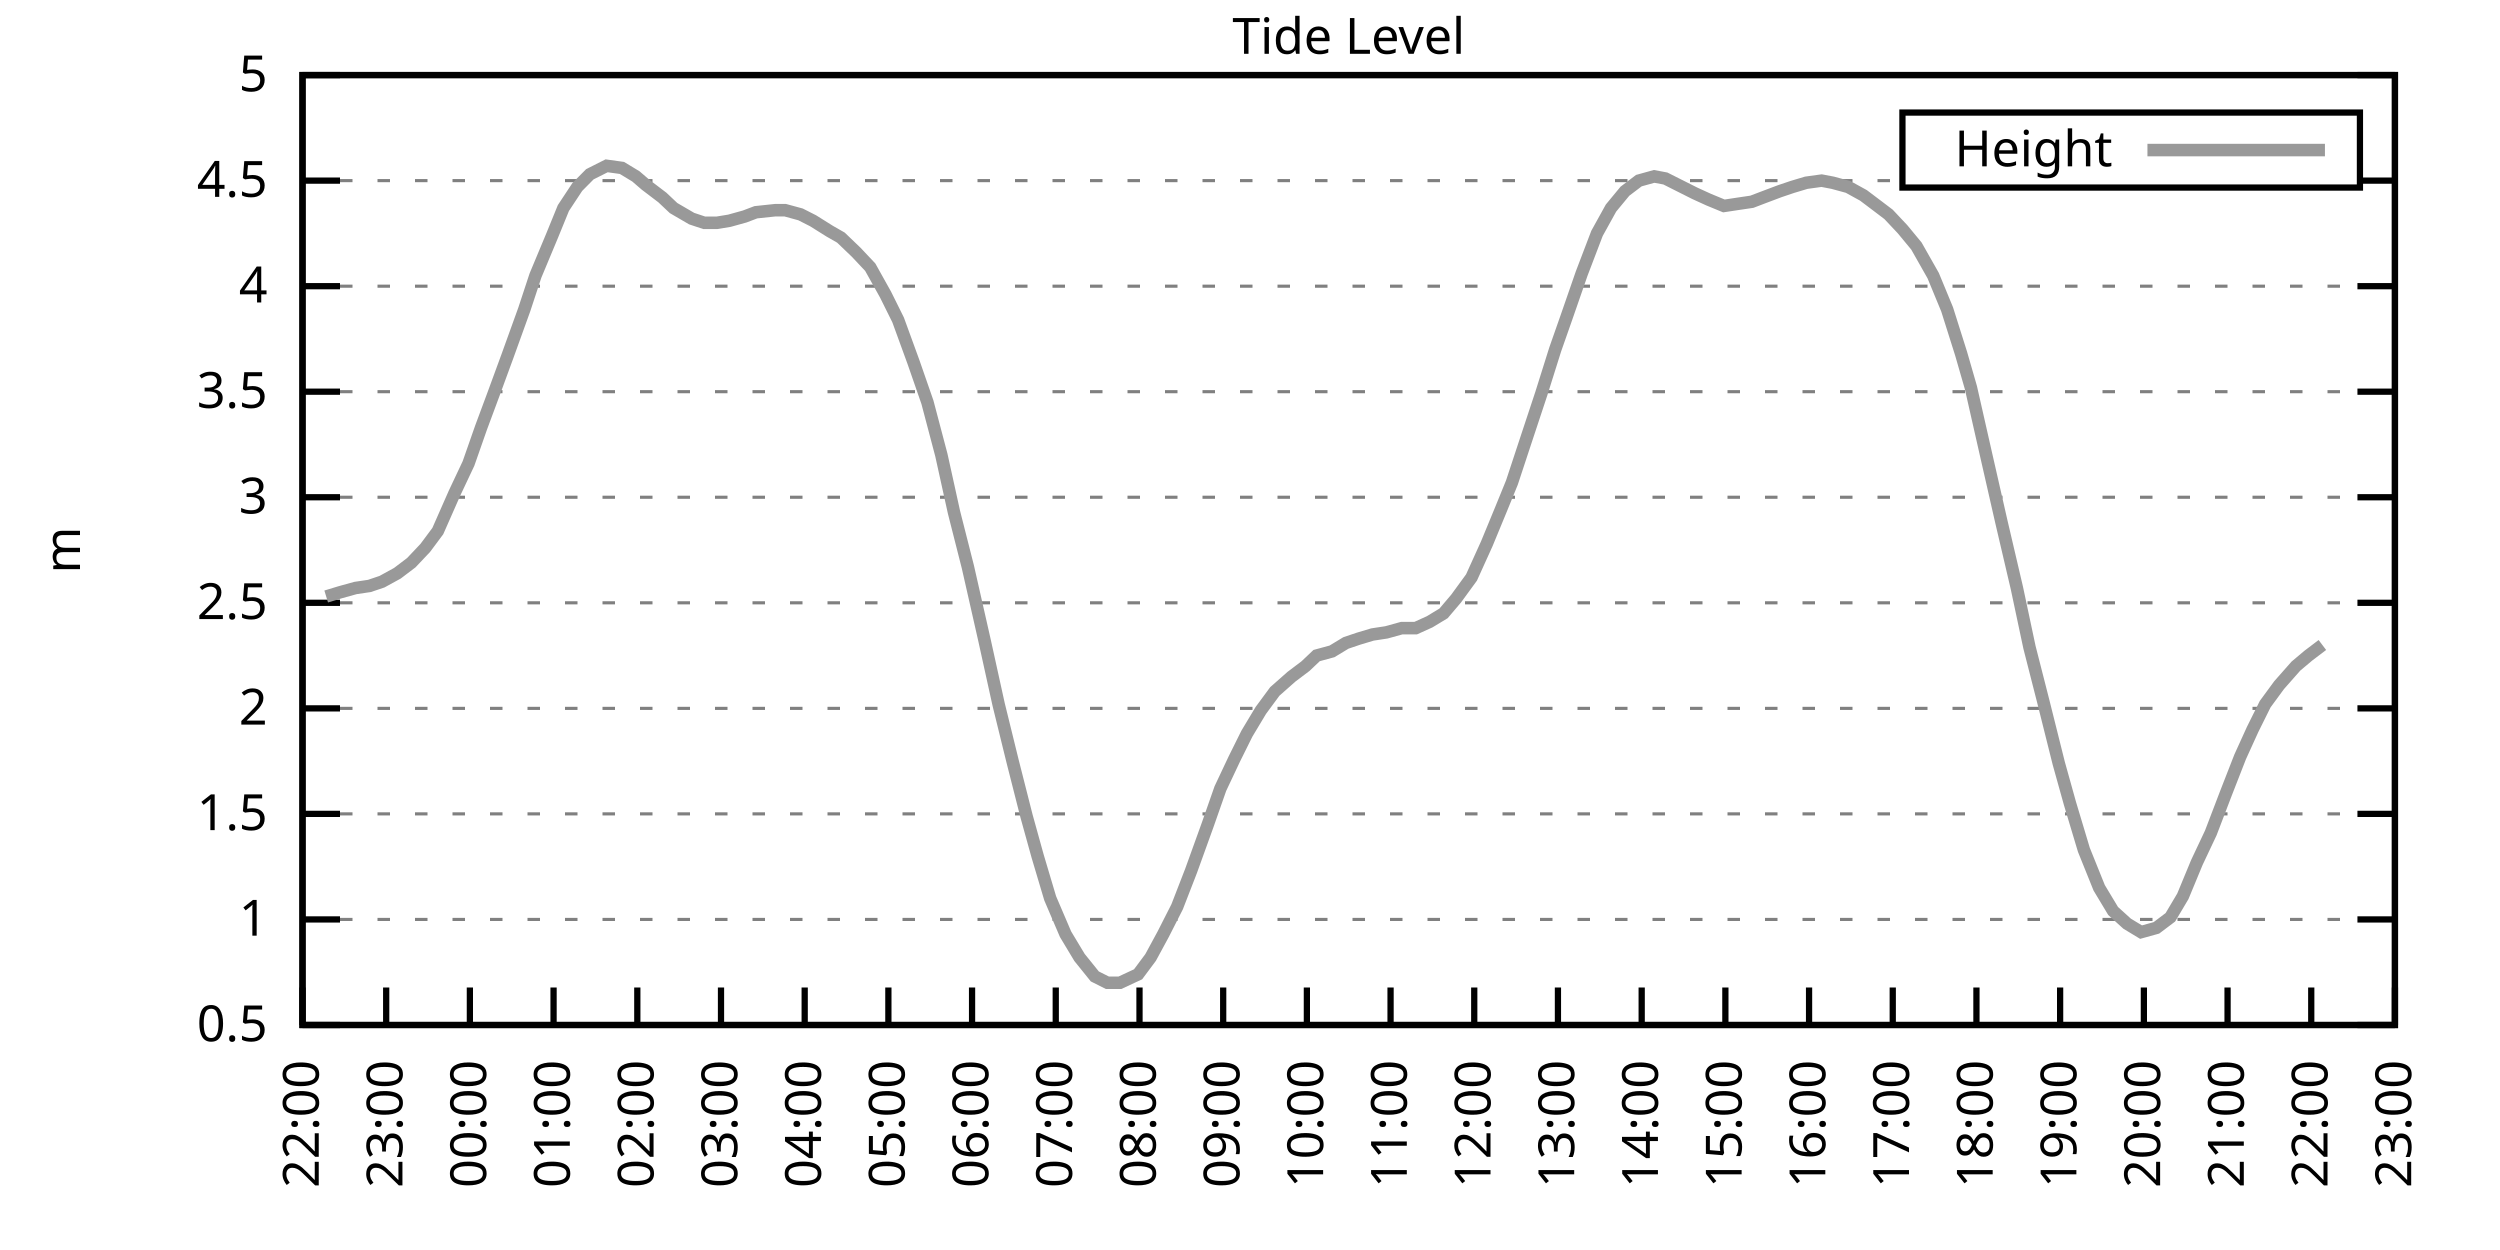
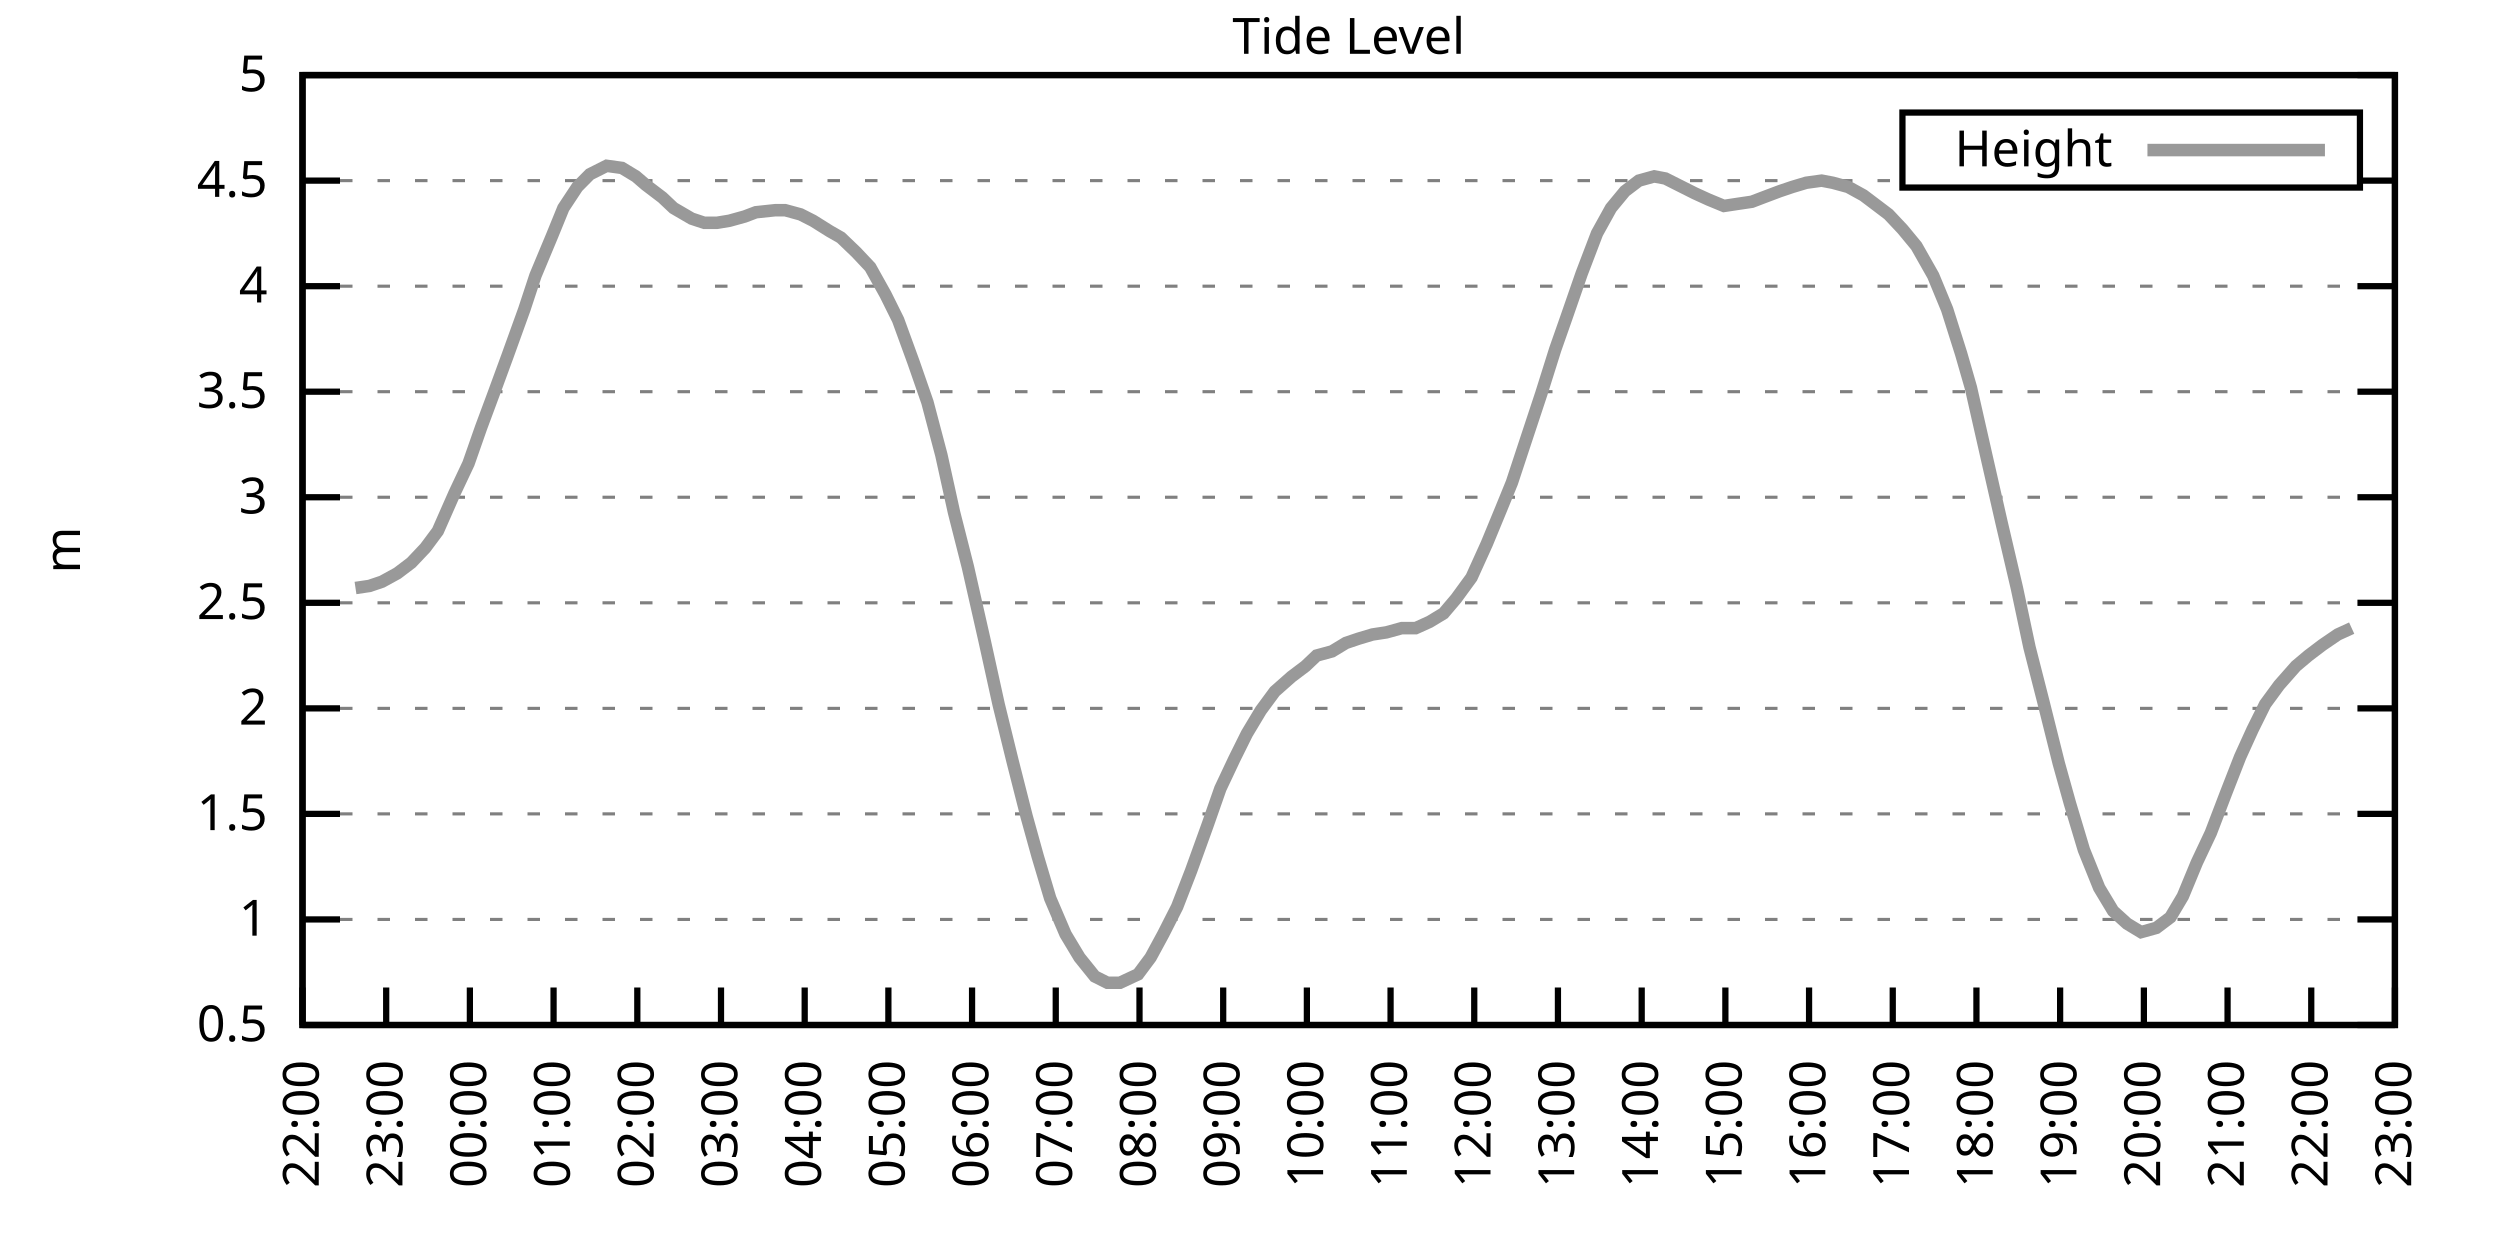
<svg xmlns="http://www.w3.org/2000/svg" xmlns:xlink="http://www.w3.org/1999/xlink" width="400" height="200" viewBox="0 0 400 200">
  <g id="gnuplot_canvas">
    <rect x="0" y="0" width="400" height="200" fill="none" />
    <defs>
      <circle id="gpDot" r="0.5" stroke-width="0.5" stroke="currentColor" />
      <path id="gpPt0" stroke-width="0.333" stroke="currentColor" d="M-1,0 h2 M0,-1 v2" />
      <path id="gpPt1" stroke-width="0.333" stroke="currentColor" d="M-1,-1 L1,1 M1,-1 L-1,1" />
      <path id="gpPt2" stroke-width="0.333" stroke="currentColor" d="M-1,0 L1,0 M0,-1 L0,1 M-1,-1 L1,1 M-1,1 L1,-1" />
      <rect id="gpPt3" stroke-width="0.333" stroke="currentColor" x="-1" y="-1" width="2" height="2" />
      <rect id="gpPt4" stroke-width="0.333" stroke="currentColor" fill="currentColor" x="-1" y="-1" width="2" height="2" />
      <circle id="gpPt5" stroke-width="0.333" stroke="currentColor" cx="0" cy="0" r="1" />
      <use xlink:href="#gpPt5" id="gpPt6" fill="currentColor" stroke="none" />
      <path id="gpPt7" stroke-width="0.333" stroke="currentColor" d="M0,-1.33 L-1.33,0.67 L1.33,0.67 z" />
      <use xlink:href="#gpPt7" id="gpPt8" fill="currentColor" stroke="none" />
      <use xlink:href="#gpPt7" id="gpPt9" stroke="currentColor" transform="rotate(180)" />
      <use xlink:href="#gpPt9" id="gpPt10" fill="currentColor" stroke="none" />
      <use xlink:href="#gpPt3" id="gpPt11" stroke="currentColor" transform="rotate(45)" />
      <use xlink:href="#gpPt11" id="gpPt12" fill="currentColor" stroke="none" />
      <path id="gpPt13" stroke-width="0.333" stroke="currentColor" d="M0,1.330 L1.265,0.411 L0.782,-1.067 L-0.782,-1.076 L-1.265,0.411 z" />
      <use xlink:href="#gpPt13" id="gpPt14" fill="currentColor" stroke="none" />
      <filter id="textbox" filterUnits="objectBoundingBox" x="0" y="0" height="1" width="1">
        <feFlood flood-color="white" flood-opacity="1" result="bgnd" />
        <feComposite in="SourceGraphic" in2="bgnd" operator="atop" />
      </filter>
      <filter id="greybox" filterUnits="objectBoundingBox" x="0" y="0" height="1" width="1">
        <feFlood flood-color="lightgrey" flood-opacity="1" result="grey" />
        <feComposite in="SourceGraphic" in2="grey" operator="atop" />
      </filter>
    </defs>
    <g fill="none" color="white" stroke="currentColor" stroke-width="1.00" stroke-linecap="butt" stroke-linejoin="miter">
</g>
    <g fill="none" color="black" stroke="currentColor" stroke-width="1.00" stroke-linecap="butt" stroke-linejoin="miter">
      <g stroke="none" shape-rendering="crispEdges">
        <polygon fill="rgb(255, 255, 255)" points="48.40,164.00 383.18,164.00 383.18,12.02 48.40,12.02 " />
      </g>
    </g>
    <g fill="none" color="black" stroke="currentColor" stroke-width="1.00" stroke-linecap="butt" stroke-linejoin="miter">
</g>
    <g fill="none" color="black" stroke="black" stroke-width="0.50" stroke-linecap="butt" stroke-linejoin="miter">
</g>
    <g fill="none" color="gray" stroke="currentColor" stroke-width="0.50" stroke-linecap="butt" stroke-linejoin="miter">
      <path stroke="gray" stroke-dasharray="2,4" class="gridline" d="M48.40,164.00 L383.19,164.00  " />
    </g>
    <g fill="none" color="gray" stroke="gray" stroke-width="1.00" stroke-linecap="butt" stroke-linejoin="miter">
</g>
    <g fill="none" color="black" stroke="currentColor" stroke-width="1.00" stroke-linecap="butt" stroke-linejoin="miter">
      <path stroke="black" d="M48.40,164.00 L54.40,164.00 M383.19,164.00 L377.19,164.00  " />
      <g transform="translate(42.80,166.60)" stroke="none" fill="black" font-family="Sans" font-size="8.00" text-anchor="end">
        <text>
          <tspan font-family="Sans"> 0.5</tspan>
        </text>
      </g>
    </g>
    <g fill="none" color="black" stroke="currentColor" stroke-width="1.00" stroke-linecap="butt" stroke-linejoin="miter">
</g>
    <g fill="none" color="black" stroke="black" stroke-width="0.50" stroke-linecap="butt" stroke-linejoin="miter">
</g>
    <g fill="none" color="gray" stroke="currentColor" stroke-width="0.50" stroke-linecap="butt" stroke-linejoin="miter">
      <path stroke="gray" stroke-dasharray="2,4" class="gridline" d="M48.40,147.11 L383.19,147.11  " />
    </g>
    <g fill="none" color="gray" stroke="gray" stroke-width="1.00" stroke-linecap="butt" stroke-linejoin="miter">
</g>
    <g fill="none" color="black" stroke="currentColor" stroke-width="1.00" stroke-linecap="butt" stroke-linejoin="miter">
      <path stroke="black" d="M48.40,147.11 L54.40,147.11 M383.19,147.11 L377.19,147.11  " />
      <g transform="translate(42.80,149.71)" stroke="none" fill="black" font-family="Sans" font-size="8.00" text-anchor="end">
        <text>
          <tspan font-family="Sans"> 1</tspan>
        </text>
      </g>
    </g>
    <g fill="none" color="black" stroke="currentColor" stroke-width="1.00" stroke-linecap="butt" stroke-linejoin="miter">
</g>
    <g fill="none" color="black" stroke="black" stroke-width="0.50" stroke-linecap="butt" stroke-linejoin="miter">
</g>
    <g fill="none" color="gray" stroke="currentColor" stroke-width="0.50" stroke-linecap="butt" stroke-linejoin="miter">
      <path stroke="gray" stroke-dasharray="2,4" class="gridline" d="M48.40,130.22 L383.19,130.22  " />
    </g>
    <g fill="none" color="gray" stroke="gray" stroke-width="1.00" stroke-linecap="butt" stroke-linejoin="miter">
</g>
    <g fill="none" color="black" stroke="currentColor" stroke-width="1.00" stroke-linecap="butt" stroke-linejoin="miter">
      <path stroke="black" d="M48.40,130.22 L54.40,130.22 M383.19,130.22 L377.19,130.22  " />
      <g transform="translate(42.80,132.82)" stroke="none" fill="black" font-family="Sans" font-size="8.00" text-anchor="end">
        <text>
          <tspan font-family="Sans"> 1.5</tspan>
        </text>
      </g>
    </g>
    <g fill="none" color="black" stroke="currentColor" stroke-width="1.00" stroke-linecap="butt" stroke-linejoin="miter">
</g>
    <g fill="none" color="black" stroke="black" stroke-width="0.50" stroke-linecap="butt" stroke-linejoin="miter">
</g>
    <g fill="none" color="gray" stroke="currentColor" stroke-width="0.50" stroke-linecap="butt" stroke-linejoin="miter">
      <path stroke="gray" stroke-dasharray="2,4" class="gridline" d="M48.40,113.34 L383.19,113.34  " />
    </g>
    <g fill="none" color="gray" stroke="gray" stroke-width="1.00" stroke-linecap="butt" stroke-linejoin="miter">
</g>
    <g fill="none" color="black" stroke="currentColor" stroke-width="1.00" stroke-linecap="butt" stroke-linejoin="miter">
      <path stroke="black" d="M48.40,113.34 L54.40,113.34 M383.19,113.34 L377.19,113.34  " />
      <g transform="translate(42.80,115.94)" stroke="none" fill="black" font-family="Sans" font-size="8.00" text-anchor="end">
        <text>
          <tspan font-family="Sans"> 2</tspan>
        </text>
      </g>
    </g>
    <g fill="none" color="black" stroke="currentColor" stroke-width="1.00" stroke-linecap="butt" stroke-linejoin="miter">
</g>
    <g fill="none" color="black" stroke="black" stroke-width="0.50" stroke-linecap="butt" stroke-linejoin="miter">
</g>
    <g fill="none" color="gray" stroke="currentColor" stroke-width="0.50" stroke-linecap="butt" stroke-linejoin="miter">
      <path stroke="gray" stroke-dasharray="2,4" class="gridline" d="M48.40,96.45 L383.19,96.45  " />
    </g>
    <g fill="none" color="gray" stroke="gray" stroke-width="1.00" stroke-linecap="butt" stroke-linejoin="miter">
</g>
    <g fill="none" color="black" stroke="currentColor" stroke-width="1.00" stroke-linecap="butt" stroke-linejoin="miter">
      <path stroke="black" d="M48.40,96.45 L54.40,96.45 M383.19,96.45 L377.19,96.45  " />
      <g transform="translate(42.80,99.05)" stroke="none" fill="black" font-family="Sans" font-size="8.00" text-anchor="end">
        <text>
          <tspan font-family="Sans"> 2.5</tspan>
        </text>
      </g>
    </g>
    <g fill="none" color="black" stroke="currentColor" stroke-width="1.00" stroke-linecap="butt" stroke-linejoin="miter">
</g>
    <g fill="none" color="black" stroke="black" stroke-width="0.50" stroke-linecap="butt" stroke-linejoin="miter">
</g>
    <g fill="none" color="gray" stroke="currentColor" stroke-width="0.50" stroke-linecap="butt" stroke-linejoin="miter">
      <path stroke="gray" stroke-dasharray="2,4" class="gridline" d="M48.40,79.56 L383.19,79.56  " />
    </g>
    <g fill="none" color="gray" stroke="gray" stroke-width="1.00" stroke-linecap="butt" stroke-linejoin="miter">
</g>
    <g fill="none" color="black" stroke="currentColor" stroke-width="1.00" stroke-linecap="butt" stroke-linejoin="miter">
      <path stroke="black" d="M48.40,79.56 L54.40,79.56 M383.19,79.56 L377.19,79.56  " />
      <g transform="translate(42.80,82.16)" stroke="none" fill="black" font-family="Sans" font-size="8.00" text-anchor="end">
        <text>
          <tspan font-family="Sans"> 3</tspan>
        </text>
      </g>
    </g>
    <g fill="none" color="black" stroke="currentColor" stroke-width="1.00" stroke-linecap="butt" stroke-linejoin="miter">
</g>
    <g fill="none" color="black" stroke="black" stroke-width="0.50" stroke-linecap="butt" stroke-linejoin="miter">
</g>
    <g fill="none" color="gray" stroke="currentColor" stroke-width="0.50" stroke-linecap="butt" stroke-linejoin="miter">
      <path stroke="gray" stroke-dasharray="2,4" class="gridline" d="M48.40,62.67 L383.19,62.67  " />
    </g>
    <g fill="none" color="gray" stroke="gray" stroke-width="1.00" stroke-linecap="butt" stroke-linejoin="miter">
</g>
    <g fill="none" color="black" stroke="currentColor" stroke-width="1.00" stroke-linecap="butt" stroke-linejoin="miter">
      <path stroke="black" d="M48.40,62.67 L54.40,62.67 M383.19,62.67 L377.19,62.67  " />
      <g transform="translate(42.80,65.27)" stroke="none" fill="black" font-family="Sans" font-size="8.00" text-anchor="end">
        <text>
          <tspan font-family="Sans"> 3.5</tspan>
        </text>
      </g>
    </g>
    <g fill="none" color="black" stroke="currentColor" stroke-width="1.00" stroke-linecap="butt" stroke-linejoin="miter">
</g>
    <g fill="none" color="black" stroke="black" stroke-width="0.50" stroke-linecap="butt" stroke-linejoin="miter">
</g>
    <g fill="none" color="gray" stroke="currentColor" stroke-width="0.50" stroke-linecap="butt" stroke-linejoin="miter">
      <path stroke="gray" stroke-dasharray="2,4" class="gridline" d="M48.40,45.79 L383.19,45.79  " />
    </g>
    <g fill="none" color="gray" stroke="gray" stroke-width="1.00" stroke-linecap="butt" stroke-linejoin="miter">
</g>
    <g fill="none" color="black" stroke="currentColor" stroke-width="1.00" stroke-linecap="butt" stroke-linejoin="miter">
      <path stroke="black" d="M48.40,45.79 L54.40,45.79 M383.19,45.79 L377.19,45.79  " />
      <g transform="translate(42.80,48.39)" stroke="none" fill="black" font-family="Sans" font-size="8.00" text-anchor="end">
        <text>
          <tspan font-family="Sans"> 4</tspan>
        </text>
      </g>
    </g>
    <g fill="none" color="black" stroke="currentColor" stroke-width="1.00" stroke-linecap="butt" stroke-linejoin="miter">
</g>
    <g fill="none" color="black" stroke="black" stroke-width="0.50" stroke-linecap="butt" stroke-linejoin="miter">
</g>
    <g fill="none" color="gray" stroke="currentColor" stroke-width="0.50" stroke-linecap="butt" stroke-linejoin="miter">
      <path stroke="gray" stroke-dasharray="2,4" class="gridline" d="M48.40,28.90 L304.39,28.90 M377.59,28.90 L383.19,28.90  " />
    </g>
    <g fill="none" color="gray" stroke="gray" stroke-width="1.00" stroke-linecap="butt" stroke-linejoin="miter">
</g>
    <g fill="none" color="black" stroke="currentColor" stroke-width="1.00" stroke-linecap="butt" stroke-linejoin="miter">
      <path stroke="black" d="M48.40,28.90 L54.40,28.90 M383.19,28.90 L377.19,28.90  " />
      <g transform="translate(42.80,31.50)" stroke="none" fill="black" font-family="Sans" font-size="8.00" text-anchor="end">
        <text>
          <tspan font-family="Sans"> 4.5</tspan>
        </text>
      </g>
    </g>
    <g fill="none" color="black" stroke="currentColor" stroke-width="1.00" stroke-linecap="butt" stroke-linejoin="miter">
</g>
    <g fill="none" color="black" stroke="black" stroke-width="0.50" stroke-linecap="butt" stroke-linejoin="miter">
</g>
    <g fill="none" color="gray" stroke="currentColor" stroke-width="0.50" stroke-linecap="butt" stroke-linejoin="miter">
      <path stroke="gray" stroke-dasharray="2,4" class="gridline" d="M48.40,12.01 L383.19,12.01  " />
    </g>
    <g fill="none" color="gray" stroke="gray" stroke-width="1.00" stroke-linecap="butt" stroke-linejoin="miter">
</g>
    <g fill="none" color="black" stroke="currentColor" stroke-width="1.00" stroke-linecap="butt" stroke-linejoin="miter">
      <path stroke="black" d="M48.40,12.01 L54.40,12.01 M383.19,12.01 L377.19,12.01  " />
      <g transform="translate(42.80,14.61)" stroke="none" fill="black" font-family="Sans" font-size="8.00" text-anchor="end">
        <text>
          <tspan font-family="Sans"> 5</tspan>
        </text>
      </g>
    </g>
    <g fill="none" color="black" stroke="currentColor" stroke-width="1.00" stroke-linecap="butt" stroke-linejoin="miter">
      <path stroke="black" d="M48.40,164.00 L48.40,158.00  " />
      <g transform="translate(51.00,169.60) rotate(270.00)" stroke="none" fill="black" font-family="Sans" font-size="8.00" text-anchor="end">
        <text>
          <tspan font-family="Sans">22:00</tspan>
        </text>
      </g>
    </g>
    <g fill="none" color="black" stroke="currentColor" stroke-width="1.00" stroke-linecap="butt" stroke-linejoin="miter">
      <path stroke="black" d="M61.79,164.00 L61.79,158.00  " />
      <g transform="translate(64.39,169.60) rotate(270.00)" stroke="none" fill="black" font-family="Sans" font-size="8.00" text-anchor="end">
        <text>
          <tspan font-family="Sans">23:00</tspan>
        </text>
      </g>
    </g>
    <g fill="none" color="black" stroke="currentColor" stroke-width="1.00" stroke-linecap="butt" stroke-linejoin="miter">
      <path stroke="black" d="M75.18,164.00 L75.18,158.00  " />
      <g transform="translate(77.78,169.60) rotate(270.00)" stroke="none" fill="black" font-family="Sans" font-size="8.00" text-anchor="end">
        <text>
          <tspan font-family="Sans">00:00</tspan>
        </text>
      </g>
    </g>
    <g fill="none" color="black" stroke="currentColor" stroke-width="1.00" stroke-linecap="butt" stroke-linejoin="miter">
      <path stroke="black" d="M88.57,164.00 L88.57,158.00  " />
      <g transform="translate(91.17,169.60) rotate(270.00)" stroke="none" fill="black" font-family="Sans" font-size="8.00" text-anchor="end">
        <text>
          <tspan font-family="Sans">01:00</tspan>
        </text>
      </g>
    </g>
    <g fill="none" color="black" stroke="currentColor" stroke-width="1.00" stroke-linecap="butt" stroke-linejoin="miter">
      <path stroke="black" d="M101.97,164.00 L101.97,158.00  " />
      <g transform="translate(104.57,169.60) rotate(270.00)" stroke="none" fill="black" font-family="Sans" font-size="8.00" text-anchor="end">
        <text>
          <tspan font-family="Sans">02:00</tspan>
        </text>
      </g>
    </g>
    <g fill="none" color="black" stroke="currentColor" stroke-width="1.00" stroke-linecap="butt" stroke-linejoin="miter">
      <path stroke="black" d="M115.36,164.00 L115.36,158.00  " />
      <g transform="translate(117.96,169.60) rotate(270.00)" stroke="none" fill="black" font-family="Sans" font-size="8.00" text-anchor="end">
        <text>
          <tspan font-family="Sans">03:00</tspan>
        </text>
      </g>
    </g>
    <g fill="none" color="black" stroke="currentColor" stroke-width="1.00" stroke-linecap="butt" stroke-linejoin="miter">
      <path stroke="black" d="M128.75,164.00 L128.75,158.00  " />
      <g transform="translate(131.35,169.60) rotate(270.00)" stroke="none" fill="black" font-family="Sans" font-size="8.00" text-anchor="end">
        <text>
          <tspan font-family="Sans">04:00</tspan>
        </text>
      </g>
    </g>
    <g fill="none" color="black" stroke="currentColor" stroke-width="1.00" stroke-linecap="butt" stroke-linejoin="miter">
      <path stroke="black" d="M142.14,164.00 L142.14,158.00  " />
      <g transform="translate(144.74,169.60) rotate(270.00)" stroke="none" fill="black" font-family="Sans" font-size="8.00" text-anchor="end">
        <text>
          <tspan font-family="Sans">05:00</tspan>
        </text>
      </g>
    </g>
    <g fill="none" color="black" stroke="currentColor" stroke-width="1.00" stroke-linecap="butt" stroke-linejoin="miter">
      <path stroke="black" d="M155.53,164.00 L155.53,158.00  " />
      <g transform="translate(158.13,169.60) rotate(270.00)" stroke="none" fill="black" font-family="Sans" font-size="8.00" text-anchor="end">
        <text>
          <tspan font-family="Sans">06:00</tspan>
        </text>
      </g>
    </g>
    <g fill="none" color="black" stroke="currentColor" stroke-width="1.00" stroke-linecap="butt" stroke-linejoin="miter">
      <path stroke="black" d="M168.92,164.00 L168.92,158.00  " />
      <g transform="translate(171.52,169.60) rotate(270.00)" stroke="none" fill="black" font-family="Sans" font-size="8.00" text-anchor="end">
        <text>
          <tspan font-family="Sans">07:00</tspan>
        </text>
      </g>
    </g>
    <g fill="none" color="black" stroke="currentColor" stroke-width="1.00" stroke-linecap="butt" stroke-linejoin="miter">
      <path stroke="black" d="M182.32,164.00 L182.32,158.00  " />
      <g transform="translate(184.92,169.60) rotate(270.00)" stroke="none" fill="black" font-family="Sans" font-size="8.00" text-anchor="end">
        <text>
          <tspan font-family="Sans">08:00</tspan>
        </text>
      </g>
    </g>
    <g fill="none" color="black" stroke="currentColor" stroke-width="1.00" stroke-linecap="butt" stroke-linejoin="miter">
      <path stroke="black" d="M195.71,164.00 L195.71,158.00  " />
      <g transform="translate(198.31,169.60) rotate(270.00)" stroke="none" fill="black" font-family="Sans" font-size="8.00" text-anchor="end">
        <text>
          <tspan font-family="Sans">09:00</tspan>
        </text>
      </g>
    </g>
    <g fill="none" color="black" stroke="currentColor" stroke-width="1.00" stroke-linecap="butt" stroke-linejoin="miter">
      <path stroke="black" d="M209.10,164.00 L209.10,158.00  " />
      <g transform="translate(211.70,169.60) rotate(270.00)" stroke="none" fill="black" font-family="Sans" font-size="8.00" text-anchor="end">
        <text>
          <tspan font-family="Sans">10:00</tspan>
        </text>
      </g>
    </g>
    <g fill="none" color="black" stroke="currentColor" stroke-width="1.00" stroke-linecap="butt" stroke-linejoin="miter">
      <path stroke="black" d="M222.49,164.00 L222.49,158.00  " />
      <g transform="translate(225.09,169.60) rotate(270.00)" stroke="none" fill="black" font-family="Sans" font-size="8.00" text-anchor="end">
        <text>
          <tspan font-family="Sans">11:00</tspan>
        </text>
      </g>
    </g>
    <g fill="none" color="black" stroke="currentColor" stroke-width="1.00" stroke-linecap="butt" stroke-linejoin="miter">
      <path stroke="black" d="M235.88,164.00 L235.88,158.00  " />
      <g transform="translate(238.48,169.60) rotate(270.00)" stroke="none" fill="black" font-family="Sans" font-size="8.00" text-anchor="end">
        <text>
          <tspan font-family="Sans">12:00</tspan>
        </text>
      </g>
    </g>
    <g fill="none" color="black" stroke="currentColor" stroke-width="1.00" stroke-linecap="butt" stroke-linejoin="miter">
      <path stroke="black" d="M249.27,164.00 L249.27,158.00  " />
      <g transform="translate(251.87,169.60) rotate(270.00)" stroke="none" fill="black" font-family="Sans" font-size="8.00" text-anchor="end">
        <text>
          <tspan font-family="Sans">13:00</tspan>
        </text>
      </g>
    </g>
    <g fill="none" color="black" stroke="currentColor" stroke-width="1.00" stroke-linecap="butt" stroke-linejoin="miter">
      <path stroke="black" d="M262.67,164.00 L262.67,158.00  " />
      <g transform="translate(265.27,169.60) rotate(270.00)" stroke="none" fill="black" font-family="Sans" font-size="8.00" text-anchor="end">
        <text>
          <tspan font-family="Sans">14:00</tspan>
        </text>
      </g>
    </g>
    <g fill="none" color="black" stroke="currentColor" stroke-width="1.00" stroke-linecap="butt" stroke-linejoin="miter">
      <path stroke="black" d="M276.06,164.00 L276.06,158.00  " />
      <g transform="translate(278.66,169.60) rotate(270.00)" stroke="none" fill="black" font-family="Sans" font-size="8.00" text-anchor="end">
        <text>
          <tspan font-family="Sans">15:00</tspan>
        </text>
      </g>
    </g>
    <g fill="none" color="black" stroke="currentColor" stroke-width="1.00" stroke-linecap="butt" stroke-linejoin="miter">
      <path stroke="black" d="M289.45,164.00 L289.45,158.00  " />
      <g transform="translate(292.05,169.60) rotate(270.00)" stroke="none" fill="black" font-family="Sans" font-size="8.00" text-anchor="end">
        <text>
          <tspan font-family="Sans">16:00</tspan>
        </text>
      </g>
    </g>
    <g fill="none" color="black" stroke="currentColor" stroke-width="1.00" stroke-linecap="butt" stroke-linejoin="miter">
      <path stroke="black" d="M302.84,164.00 L302.84,158.00  " />
      <g transform="translate(305.44,169.60) rotate(270.00)" stroke="none" fill="black" font-family="Sans" font-size="8.00" text-anchor="end">
        <text>
          <tspan font-family="Sans">17:00</tspan>
        </text>
      </g>
    </g>
    <g fill="none" color="black" stroke="currentColor" stroke-width="1.00" stroke-linecap="butt" stroke-linejoin="miter">
      <path stroke="black" d="M316.23,164.00 L316.23,158.00  " />
      <g transform="translate(318.83,169.60) rotate(270.00)" stroke="none" fill="black" font-family="Sans" font-size="8.00" text-anchor="end">
        <text>
          <tspan font-family="Sans">18:00</tspan>
        </text>
      </g>
    </g>
    <g fill="none" color="black" stroke="currentColor" stroke-width="1.00" stroke-linecap="butt" stroke-linejoin="miter">
      <path stroke="black" d="M329.62,164.00 L329.62,158.00  " />
      <g transform="translate(332.22,169.60) rotate(270.00)" stroke="none" fill="black" font-family="Sans" font-size="8.00" text-anchor="end">
        <text>
          <tspan font-family="Sans">19:00</tspan>
        </text>
      </g>
    </g>
    <g fill="none" color="black" stroke="currentColor" stroke-width="1.00" stroke-linecap="butt" stroke-linejoin="miter">
      <path stroke="black" d="M343.02,164.00 L343.02,158.00  " />
      <g transform="translate(345.62,169.60) rotate(270.00)" stroke="none" fill="black" font-family="Sans" font-size="8.00" text-anchor="end">
        <text>
          <tspan font-family="Sans">20:00</tspan>
        </text>
      </g>
    </g>
    <g fill="none" color="black" stroke="currentColor" stroke-width="1.00" stroke-linecap="butt" stroke-linejoin="miter">
      <path stroke="black" d="M356.41,164.00 L356.41,158.00  " />
      <g transform="translate(359.01,169.60) rotate(270.00)" stroke="none" fill="black" font-family="Sans" font-size="8.00" text-anchor="end">
        <text>
          <tspan font-family="Sans">21:00</tspan>
        </text>
      </g>
    </g>
    <g fill="none" color="black" stroke="currentColor" stroke-width="1.00" stroke-linecap="butt" stroke-linejoin="miter">
      <path stroke="black" d="M369.80,164.00 L369.80,158.00  " />
      <g transform="translate(372.40,169.60) rotate(270.00)" stroke="none" fill="black" font-family="Sans" font-size="8.00" text-anchor="end">
        <text>
          <tspan font-family="Sans">22:00</tspan>
        </text>
      </g>
    </g>
    <g fill="none" color="black" stroke="currentColor" stroke-width="1.00" stroke-linecap="butt" stroke-linejoin="miter">
      <path stroke="black" d="M383.19,164.00 L383.19,158.00  " />
      <g transform="translate(385.79,169.60) rotate(270.00)" stroke="none" fill="black" font-family="Sans" font-size="8.00" text-anchor="end">
        <text>
          <tspan font-family="Sans">23:00</tspan>
        </text>
      </g>
    </g>
    <g fill="none" color="black" stroke="currentColor" stroke-width="1.00" stroke-linecap="butt" stroke-linejoin="miter">
</g>
    <g fill="none" color="black" stroke="currentColor" stroke-width="1.00" stroke-linecap="butt" stroke-linejoin="miter">
      <path stroke="black" d="M48.40,12.01 L48.40,164.00 L383.19,164.00 L383.19,12.01 L48.40,12.01 Z  " />
    </g>
    <g fill="none" color="black" stroke="currentColor" stroke-width="1.00" stroke-linecap="butt" stroke-linejoin="miter">
</g>
    <g fill="none" color="black" stroke="currentColor" stroke-width="1.00" stroke-linecap="butt" stroke-linejoin="miter">
      <path stroke="black" d="M304.39,30.01 L304.39,18.01 L377.59,18.01 L377.59,30.01 L304.39,30.01 Z  " />
    </g>
    <g id="Tide_level_plot_1">
      <g fill="none" color="white" stroke="black" stroke-width="2.00" stroke-linecap="butt" stroke-linejoin="miter">
</g>
      <g fill="none" color="black" stroke="currentColor" stroke-width="2.00" stroke-linecap="butt" stroke-linejoin="miter">
        <g transform="translate(337.99,26.61)" stroke="none" fill="black" font-family="Sans" font-size="8.00" text-anchor="end">
          <text>
            <tspan font-family="Sans">Height</tspan>
          </text>
        </g>
      </g>
      <g fill="none" color="black" stroke="currentColor" stroke-width="2.00" stroke-linecap="butt" stroke-linejoin="miter">
-         <path stroke="rgb(153, 153, 153)" d="M343.59,24.01 L371.99,24.01 M52.19,95.44 L54.43,94.76 L56.88,94.08 L59.11,93.75 L61.12,93.07 L63.58,91.72   L65.81,90.03 L68.04,87.67 L70.05,84.97 L72.73,78.89 L74.96,74.16 L76.97,68.42 L78.98,63.01 L81.21,56.93   L83.89,49.50 L85.67,44.10 L88.35,37.68 L90.14,33.29 L92.37,29.91 L94.38,27.88 L97.06,26.53 L99.51,26.87   L101.74,28.22 L103.31,29.57 L105.98,31.60 L107.77,33.29 L110.67,34.98 L112.68,35.65 L114.69,35.65 L116.70,35.32   L119.15,34.64 L120.94,33.96 L124.06,33.63 L125.62,33.63 L128.08,34.30 L130.09,35.32 L132.77,37.00 L134.55,38.02   L137.01,40.38 L139.24,42.75 L141.69,47.14 L143.70,51.19 L146.16,57.94 L148.39,64.36 L150.62,72.81 L152.63,81.93   L154.86,90.71 L157.54,102.53 L159.77,112.66 L162.01,121.78 L164.24,130.56 L166.02,136.98 L168.03,143.73 L170.49,149.48   L172.72,153.19 L175.17,156.23 L177.18,157.24 L179.19,157.24 L182.09,155.89 L184.10,153.19 L186.11,149.48 L188.34,145.09   L190.57,139.34 L193.25,131.91 L195.26,126.17 L197.49,121.44 L199.50,117.39 L201.73,113.67 L203.97,110.63 L206.64,108.27   L208.88,106.58 L210.66,104.89 L213.12,104.22 L215.35,102.87 L217.36,102.19 L219.59,101.52 L221.82,101.18 L224.28,100.50   L226.51,100.50 L228.74,99.49 L230.97,98.14 L232.98,95.77 L235.44,92.40 L237.89,86.99 L240.12,81.59 L241.91,77.20   L244.14,70.44 L246.60,63.01 L248.83,55.92 L250.61,50.85 L253.07,43.76 L255.52,37.34 L257.76,33.29 L259.99,30.59   L262.22,28.90 L264.67,28.22 L266.46,28.56 L269.14,29.91 L271.15,30.92 L273.38,31.94 L275.83,32.95 L278.07,32.61   L280.30,32.28 L282.08,31.60 L284.76,30.59 L286.77,29.91 L289.00,29.24 L291.46,28.90 L293.24,29.24 L295.70,29.91   L298.15,31.26 L300.39,32.95 L302.17,34.30 L304.40,36.67 L306.63,39.37 L309.31,44.10 L311.54,49.50 L313.78,56.59   L315.34,62.00 L317.79,72.81 L320.25,83.61 L322.70,94.08 L324.71,103.54 L326.95,112.32 L329.40,122.12 L331.19,128.54   L333.42,135.97 L335.87,142.05 L338.10,145.76 L340.34,147.79 L342.57,149.14 L345.02,148.46 L347.26,146.77 L349.26,143.40   L351.50,137.99 L353.73,133.26 L356.18,126.85 L358.42,121.11 L360.42,116.71 L362.43,112.66 L364.66,109.62 L367.34,106.58   L369.35,104.89 L371.58,103.20  " />
+         <path stroke="rgb(153, 153, 153)" d="M343.59,24.01 L371.99,24.01 M56.88,94.08 L59.11,93.75 L61.12,93.07 L63.58,91.72 L65.81,90.03 L68.04,87.67   L70.05,84.97 L72.73,78.89 L74.96,74.16 L76.97,68.42 L78.98,63.01 L81.21,56.93 L83.89,49.50 L85.67,44.10   L88.35,37.68 L90.14,33.29 L92.37,29.91 L94.38,27.88 L97.06,26.53 L99.51,26.87 L101.74,28.22 L103.31,29.57   L105.98,31.60 L107.77,33.29 L110.67,34.98 L112.68,35.65 L114.69,35.65 L116.70,35.32 L119.15,34.64 L120.94,33.96   L124.06,33.63 L125.62,33.63 L128.08,34.30 L130.09,35.32 L132.77,37.00 L134.55,38.02 L137.01,40.38 L139.24,42.75   L141.69,47.14 L143.70,51.19 L146.16,57.94 L148.39,64.36 L150.62,72.81 L152.63,81.93 L154.86,90.71 L157.54,102.53   L159.77,112.66 L162.01,121.78 L164.24,130.56 L166.02,136.98 L168.03,143.73 L170.49,149.48 L172.72,153.19 L175.17,156.23   L177.18,157.24 L179.19,157.24 L182.09,155.89 L184.10,153.19 L186.11,149.48 L188.34,145.09 L190.57,139.34 L193.25,131.91   L195.26,126.17 L197.49,121.44 L199.50,117.39 L201.73,113.67 L203.97,110.63 L206.64,108.27 L208.88,106.58 L210.66,104.89   L213.12,104.22 L215.35,102.87 L217.36,102.19 L219.59,101.52 L221.82,101.18 L224.28,100.50 L226.51,100.50 L228.74,99.49   L230.97,98.14 L232.98,95.77 L235.44,92.40 L237.89,86.99 L240.12,81.59 L241.91,77.20 L244.14,70.44 L246.60,63.01   L248.83,55.92 L250.61,50.85 L253.07,43.76 L255.52,37.34 L257.76,33.29 L259.99,30.59 L262.22,28.90 L264.67,28.22   L266.46,28.56 L269.14,29.91 L271.15,30.92 L273.38,31.94 L275.83,32.95 L278.07,32.61 L280.30,32.28 L282.08,31.60   L284.76,30.59 L286.77,29.91 L289.00,29.24 L291.46,28.90 L293.24,29.24 L295.70,29.91 L298.15,31.26 L300.39,32.95   L302.17,34.30 L304.40,36.67 L306.63,39.37 L309.31,44.10 L311.54,49.50 L313.78,56.59 L315.34,62.00 L317.79,72.81   L320.25,83.61 L322.70,94.08 L324.71,103.54 L326.95,112.32 L329.40,122.12 L331.19,128.54 L333.42,135.97 L335.87,142.05   L338.10,145.76 L340.34,147.79 L342.57,149.14 L345.02,148.46 L347.26,146.77 L349.26,143.40 L351.50,137.99 L353.73,133.26   L356.18,126.85 L358.42,121.11 L360.42,116.71 L362.43,112.66 L364.66,109.62 L367.34,106.58 L369.35,104.89 L371.58,103.20   L374.04,101.52 L376.27,100.50  " />
      </g>
    </g>
    <g fill="none" color="black" stroke="currentColor" stroke-width="2.00" stroke-linecap="butt" stroke-linejoin="miter">
</g>
    <g fill="none" color="black" stroke="black" stroke-width="1.00" stroke-linecap="butt" stroke-linejoin="miter">
</g>
    <g fill="none" color="black" stroke="currentColor" stroke-width="1.00" stroke-linecap="butt" stroke-linejoin="miter">
      <path stroke="black" d="M48.40,12.01 L48.40,164.00 L383.19,164.00 L383.19,12.01 L48.40,12.01 Z  " />
      <g transform="translate(12.80,88.01) rotate(270.00)" stroke="none" fill="black" font-family="Sans" font-size="8.00" text-anchor="middle">
        <text>
          <tspan font-family="Sans">m</tspan>
        </text>
      </g>
    </g>
    <g fill="none" color="black" stroke="currentColor" stroke-width="1.00" stroke-linecap="butt" stroke-linejoin="miter">
</g>
    <g fill="none" color="black" stroke="currentColor" stroke-width="1.00" stroke-linecap="butt" stroke-linejoin="miter">
      <g transform="translate(215.79,8.61)" stroke="none" fill="black" font-family="Sans" font-size="8.00" text-anchor="middle">
        <text>
          <tspan font-family="Sans">Tide Level</tspan>
        </text>
      </g>
    </g>
    <g fill="none" color="black" stroke="currentColor" stroke-width="1.00" stroke-linecap="butt" stroke-linejoin="miter">
</g>
  </g>
</svg>
